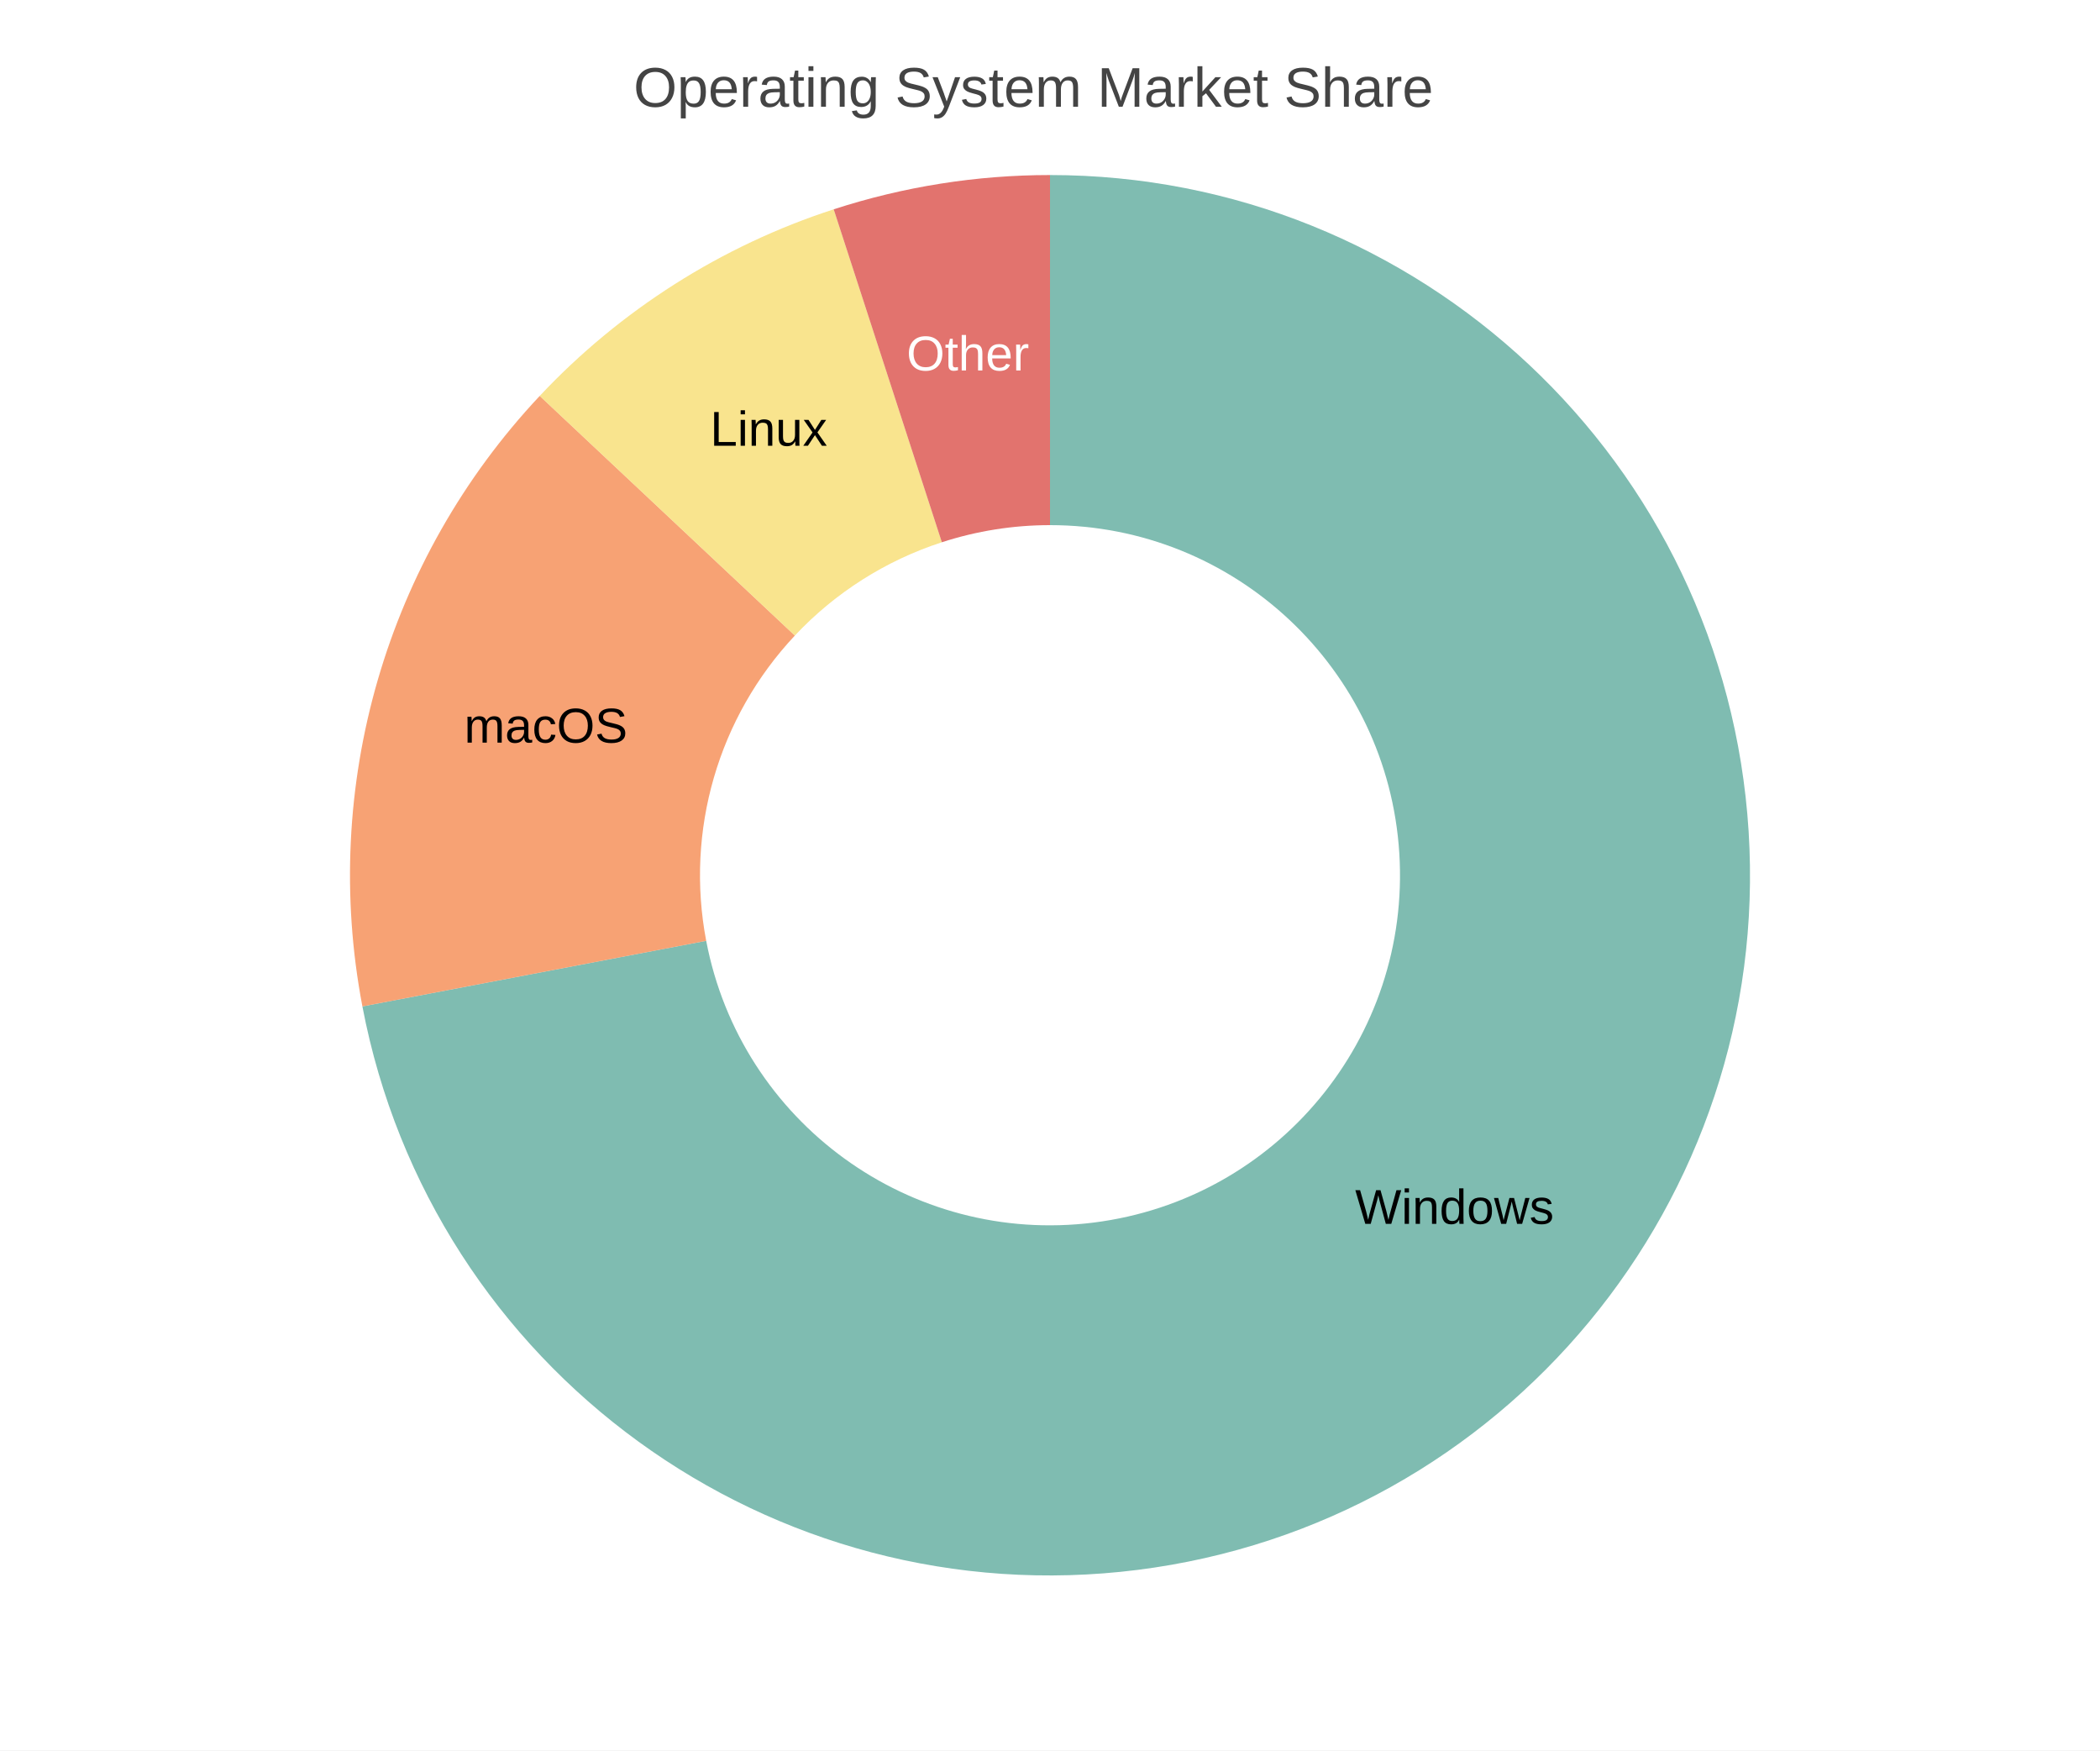
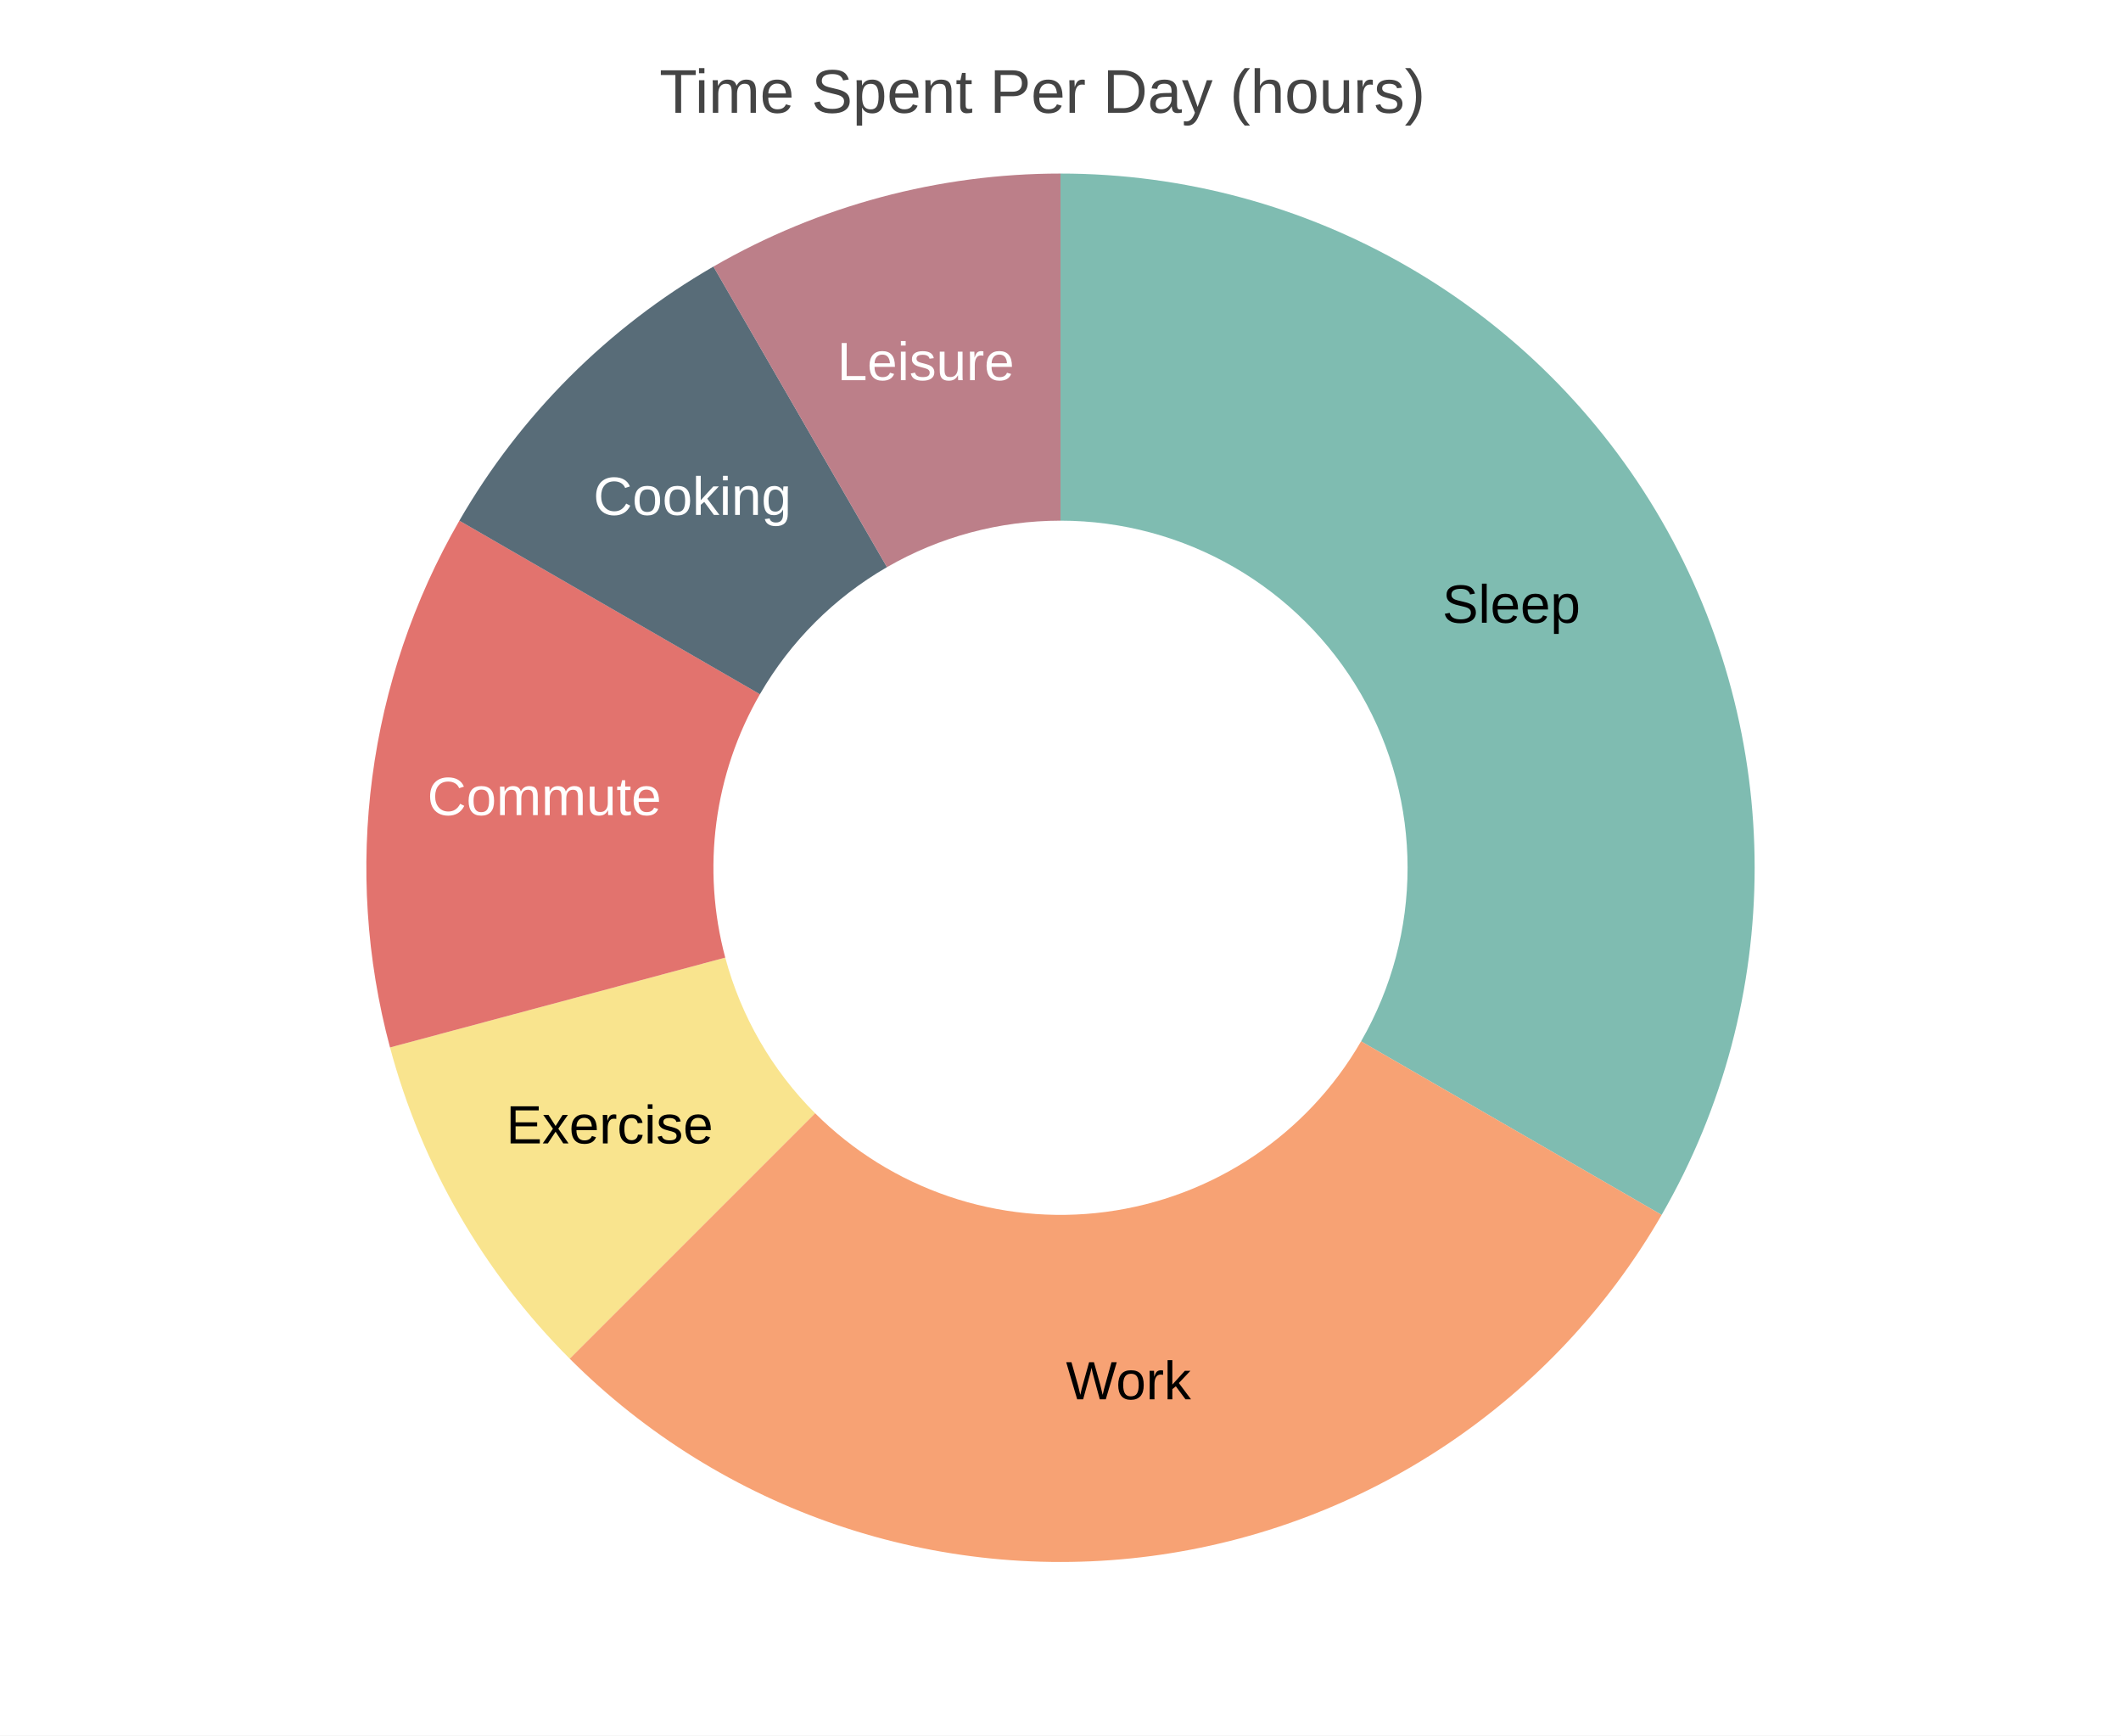
- <svg xmlns="http://www.w3.org/2000/svg" width="600" height="500" viewBox="0 0 600 500">
-   <path fill="#FFFFFF" d="M0 0 h600 v500 h-600 v-500Z" />
-   <text transform="translate(-119.0, 18)" fill="#444444" font-family="Arial" font-weight="normal" font-size="16" x="300.0" y="12.5">Operating System Market Share</text>
+ <svg xmlns="http://www.w3.org/2000/svg" width="550" height="450" viewBox="0 0 550 450">
+   <path fill="#FFFFFF" d="M0 0 h550 v450 h-550 v-450Z" />
+   <text transform="translate(-104.0, 18)" fill="#444444" font-family="Arial" font-weight="normal" font-size="16" x="275.0" y="11.25">Time Spent Per Day (hours)</text>
  <defs>
    <clipPath id="plot-clip">
-       <rect x="0" y="0" width="489.0" height="423.0" />
+       <rect x="0" y="0" width="441.0" height="378.0" />
    </clipPath>
  </defs>
  <g>
-     <path d="M 300.0 50.0 A 200.0 200.0 0 1 1 103.543 287.476 L 201.771 268.738 A 100.0 100.0 0 1 0 300.0 150.0 Z" fill="#5fab9e" opacity="0.8" />
-     <text x="415.577" y="345.614" fill="#000000" font-size="14" font-family="Arial" text-anchor="middle" dominant-baseline="middle">Windows</text>
-     <path d="M 103.543 287.476 A 200.0 200.0 0 0 1 154.206 113.091 L 227.103 181.545 A 100.0 100.0 0 0 0 201.771 268.738 Z" fill="#f58b51" opacity="0.8" />
-     <text x="155.956" y="208.151" fill="#000000" font-size="14" font-family="Arial" text-anchor="middle" dominant-baseline="middle">macOS</text>
-     <path d="M 154.206 113.091 A 200.0 200.0 0 0 1 238.197 59.789 L 269.098 154.894 A 100.0 100.0 0 0 0 227.103 181.545 Z" fill="#f7dd72" opacity="0.8" />
-     <text x="219.626" y="123.351" fill="#000000" font-size="14" font-family="Arial" text-anchor="middle" dominant-baseline="middle">Linux</text>
-     <path d="M 238.197 59.789 A 200.0 200.0 0 0 1 300 50.0 L 300.0 150.0 A 100.0 100.0 0 0 0 269.098 154.894 Z" fill="#db504a" opacity="0.8" />
-     <text x="276.535" y="101.847" fill="#ffffff" font-size="14" font-family="Arial" text-anchor="middle" dominant-baseline="middle">Other</text>
+     <path d="M 275.0 45.0 A 180.0 180.0 0 0 1 430.885 315.0 L 352.942 270.0 A 90.0 90.0 0 0 0 275.0 135.0 Z" fill="#5fab9e" opacity="0.8" />
+     <text x="391.913" y="157.5" fill="#000000" font-size="14" font-family="Arial" text-anchor="middle" dominant-baseline="middle">Sleep</text>
+     <path d="M 430.885 315.0 A 180.0 180.0 0 0 1 147.721 352.279 L 211.36 288.64 A 90.0 90.0 0 0 0 352.942 270.0 Z" fill="#f58b51" opacity="0.8" />
+     <text x="292.621" y="358.845" fill="#000000" font-size="14" font-family="Arial" text-anchor="middle" dominant-baseline="middle">Work</text>
+     <path d="M 147.721 352.279 A 180.0 180.0 0 0 1 101.133 271.587 L 188.067 248.294 A 90.0 90.0 0 0 0 211.36 288.64 Z" fill="#f7dd72" opacity="0.8" />
+     <text x="158.087" y="292.5" fill="#000000" font-size="14" font-family="Arial" text-anchor="middle" dominant-baseline="middle">Exercise</text>
+     <path d="M 101.133 271.587 A 180.0 180.0 0 0 1 119.115 135.0 L 197.058 180.0 A 90.0 90.0 0 0 0 188.067 248.294 Z" fill="#db504a" opacity="0.8" />
+     <text x="141.155" y="207.379" fill="#ffffff" font-size="14" font-family="Arial" text-anchor="middle" dominant-baseline="middle">Commute</text>
+     <path d="M 119.115 135.0 A 180.0 180.0 0 0 1 185 69.115 L 230 147.058 A 90.0 90.0 0 0 0 197.058 180.0 Z" fill="#2e4756" opacity="0.8" />
+     <text x="179.541" y="129.541" fill="#ffffff" font-size="14" font-family="Arial" text-anchor="middle" dominant-baseline="middle">Cooking</text>
+     <path d="M 185 69.115 A 180.0 180.0 0 0 1 275 45.0 L 275.0 135.0 A 90.0 90.0 0 0 0 230 147.058 Z" fill="#ab5f6b" opacity="0.8" />
+     <text x="240.059" y="94.6" fill="#ffffff" font-size="14" font-family="Arial" text-anchor="middle" dominant-baseline="middle">Leisure</text>
  </g>
</svg>
